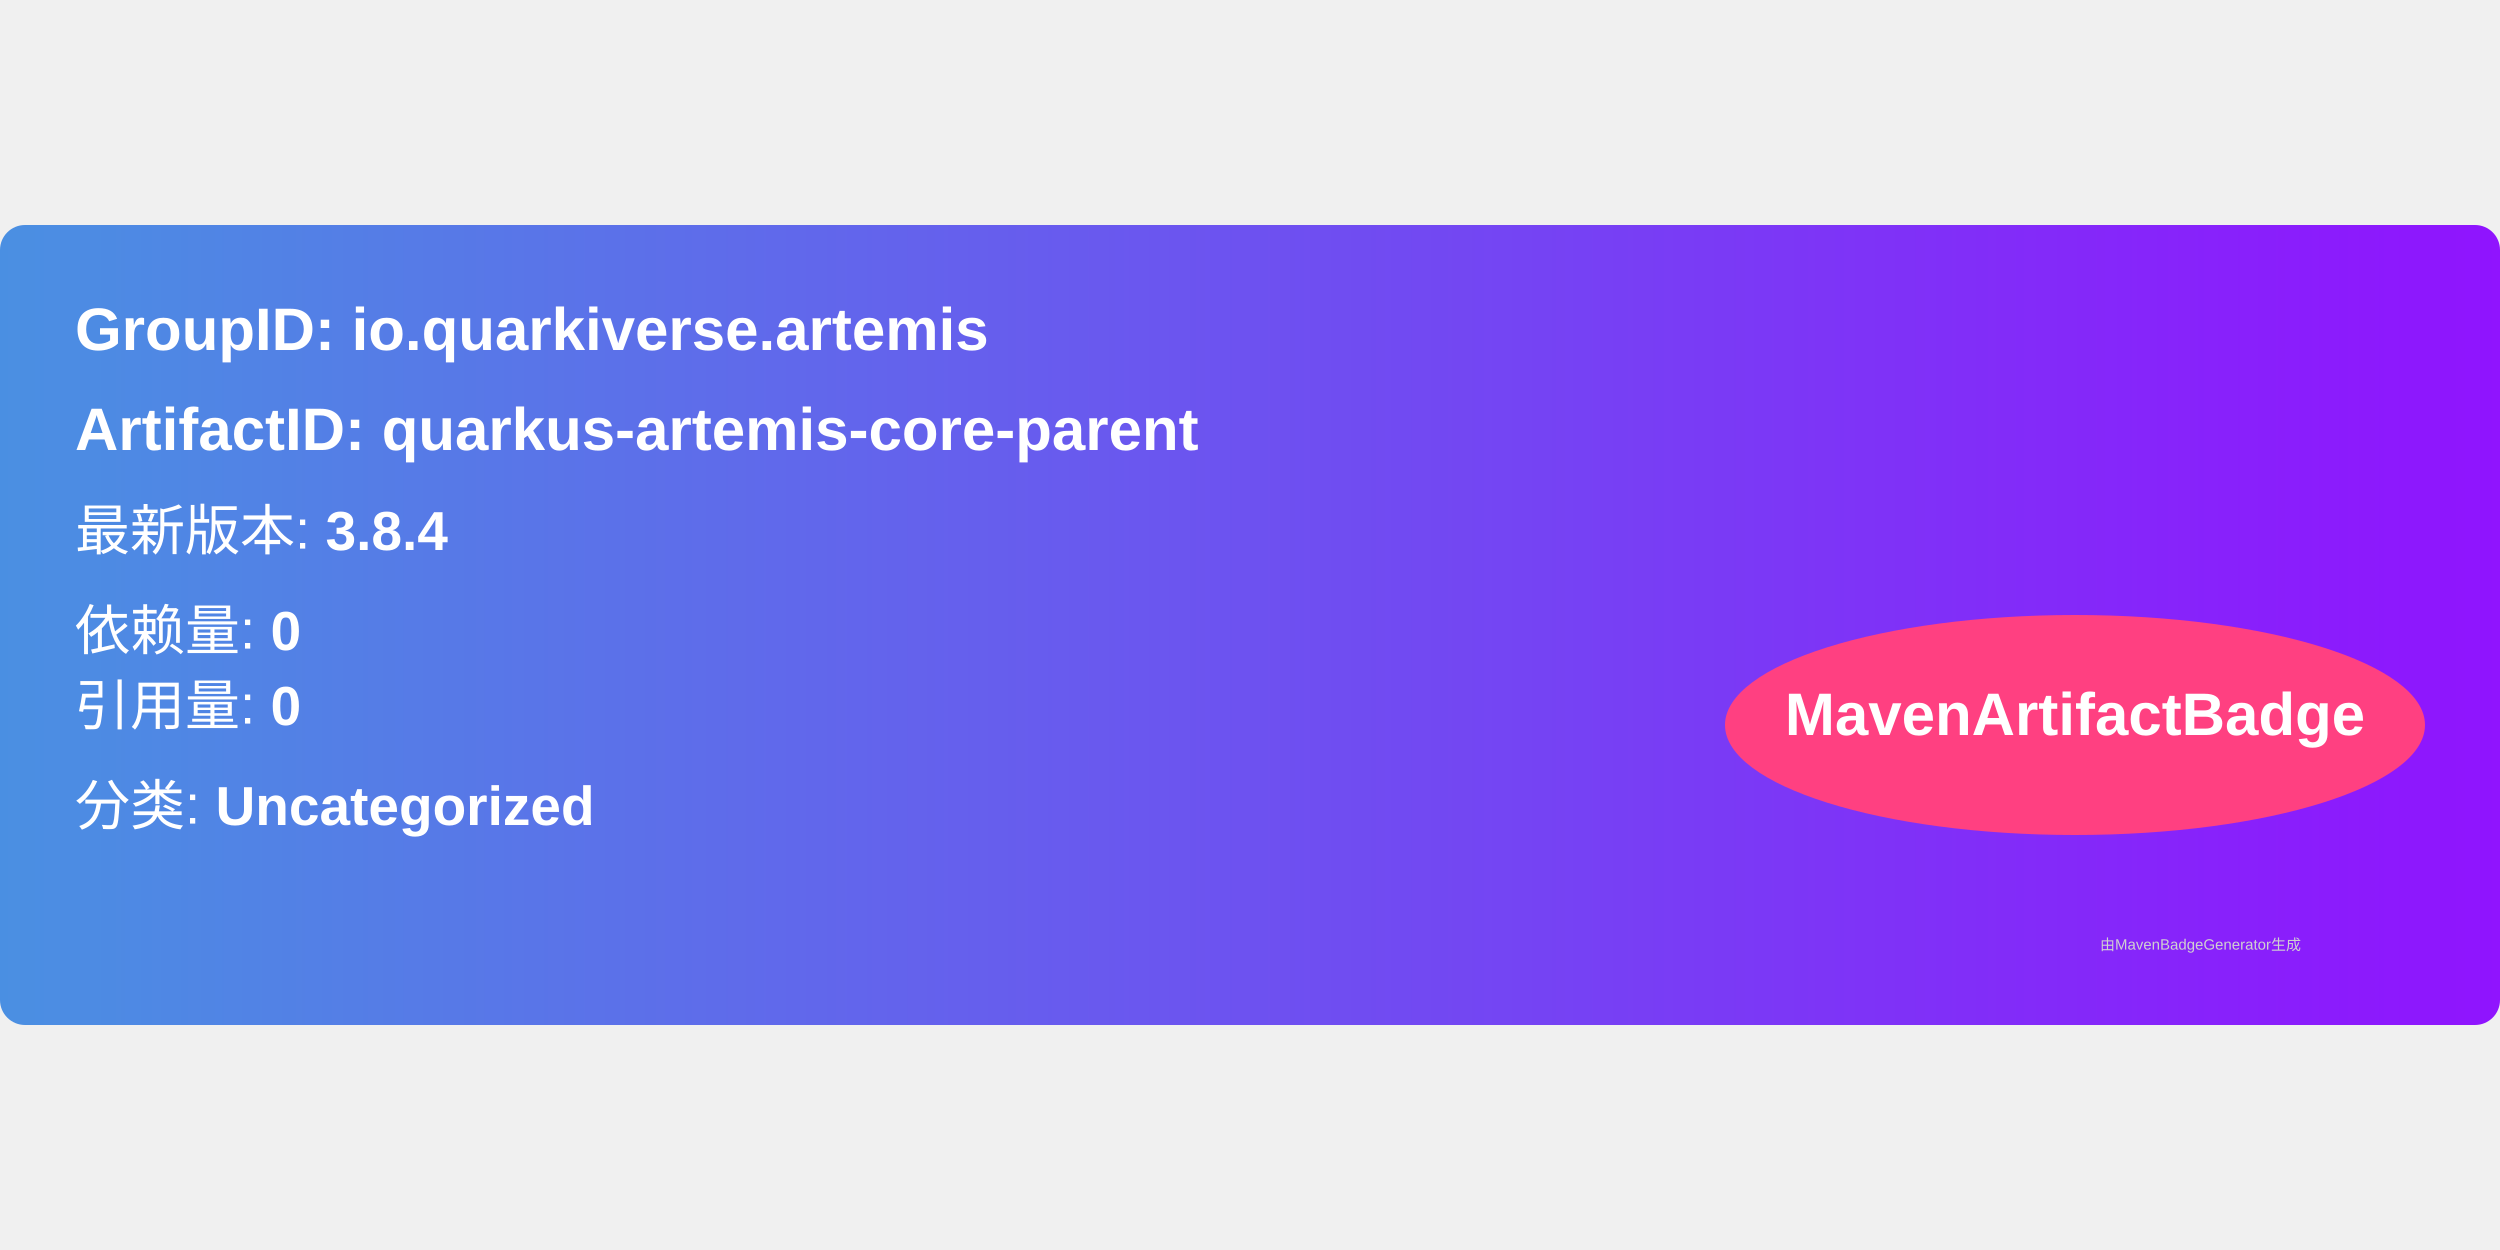
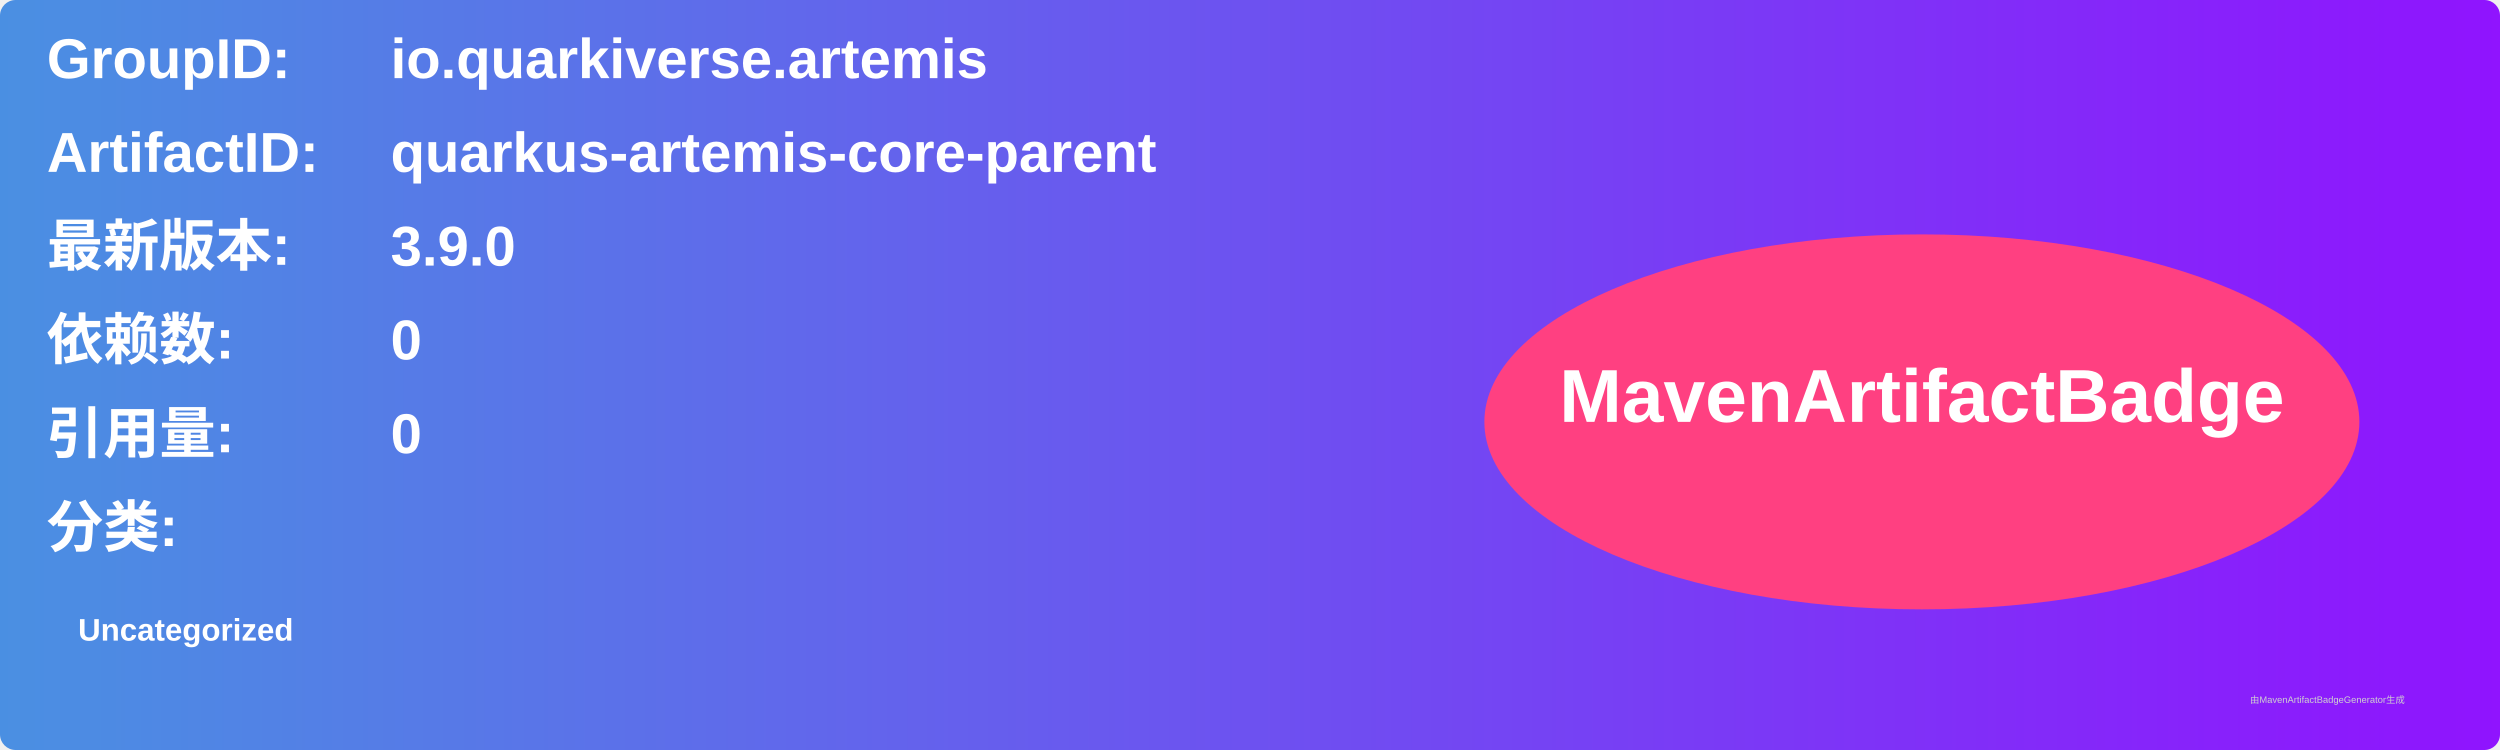
- <svg xmlns="http://www.w3.org/2000/svg" width="300" height="150" viewBox="0 0 500 160">
+ <svg xmlns="http://www.w3.org/2000/svg" width="800" height="240" viewBox="0 0 800 240">
  <linearGradient id="grad" x1="0%" y1="0%" x2="100%" y2="0%">
    <stop offset="0%" stop-color="#4a90e2" />
    <stop offset="100%" stop-color="#9013fe" />
  </linearGradient>
  <rect width="100%" height="100%" rx="5" ry="5" fill="url(#grad)" />
  <g transform="translate(15, 15)">
-     <text x="0" y="10" font-family="Arial" font-size="12" fill="white" font-weight="bold" width="260">
-       GroupID:   io.quarkiverse.artemis
+     <text x="0" y="10" font-family="Arial" font-size="18" fill="white" font-weight="bold" width="260">GroupID:</text>
+     <text x="110" y="10" font-family="Arial" font-size="18" fill="white" font-weight="bold" width="460">io.quarkiverse.artemis</text>
+     <text x="0" y="40" font-family="Arial" font-size="18" fill="white" font-weight="bold" width="260">ArtifactID:</text>
+     <text x="110" y="40" font-family="Arial" font-size="18" fill="white" font-weight="bold" width="460">quarkus-artemis-core-parent</text>
+     <text x="0" y="70" font-family="Arial" font-size="18" fill="white" font-weight="bold">最新版本:</text>
+     <text x="110" y="70" font-family="Arial" font-size="18" fill="white" font-weight="bold">
+       <tspan font-weight="bold">3.9.0</tspan>
    </text>
-     <text x="0" y="30" font-family="Arial" font-size="12" fill="white" font-weight="bold" width="260">
-       ArtifactID: quarkus-artemis-core-parent
+     <text x="0" y="100" font-family="Arial" font-size="18" fill="white" font-weight="bold">依赖数: </text>
+     <text x="110" y="100" font-family="Arial" font-size="18" fill="white">
+       <tspan font-weight="bold">0</tspan>
    </text>
-     <text x="0" y="50" font-family="Arial" font-size="11" fill="white">
-       最新版本: <tspan font-weight="bold">3.8.4</tspan>
+     <text x="0" y="130" font-family="Arial" font-size="18" fill="white" font-weight="bold">引用量: </text>
+     <text x="110" y="130" font-family="Arial" font-size="18" fill="white">
+       <tspan font-weight="bold">0</tspan>
    </text>
-     <text x="0" y="70" font-family="Arial" font-size="11" fill="white">
-       依赖量: <tspan font-weight="bold">0</tspan>
+     <text x="0" y="160" font-family="Arial" font-size="18" fill="white" font-weight="bold">分类:</text>
+     <text x="10" y="190" font-family="Arial" font-size="10" fill="white">
+       <tspan font-weight="bold">Uncategorized</tspan>
    </text>
-     <text x="0" y="85" font-family="Arial" font-size="11" fill="white">
-       引用量: <tspan font-weight="bold">0</tspan>
-     </text>
-     <text x="0" y="105" font-family="Arial" font-size="11" fill="white">
-       分类: <tspan font-weight="bold">Uncategorized</tspan>
-     </text>
-     <ellipse cx="400" cy="85" rx="70" ry="22" fill="#ff4081" />
-     <text x="400" y="87" text-anchor="middle" font-family="Arial" font-size="12" fill="white" font-weight="bold">MavenArtifactBadge</text>
+     <ellipse cx="600" cy="120" rx="140" ry="60" fill="#ff4081" />
+     <text x="600" y="120" text-anchor="middle" font-family="Arial" font-size="24" fill="white" font-weight="bold">MavenArtifactBadge</text>
  </g>
-   <text x="420" y="145" font-family="Arial" font-size="3" fill="#d0d0d0">
-     由MavenBadgeGenerator生成
-   </text>
+   <text x="720" y="225" font-family="Arial" font-size="3" fill="#d0d0d0">由MavenArtifactBadgeGenerator生成</text>
</svg>
